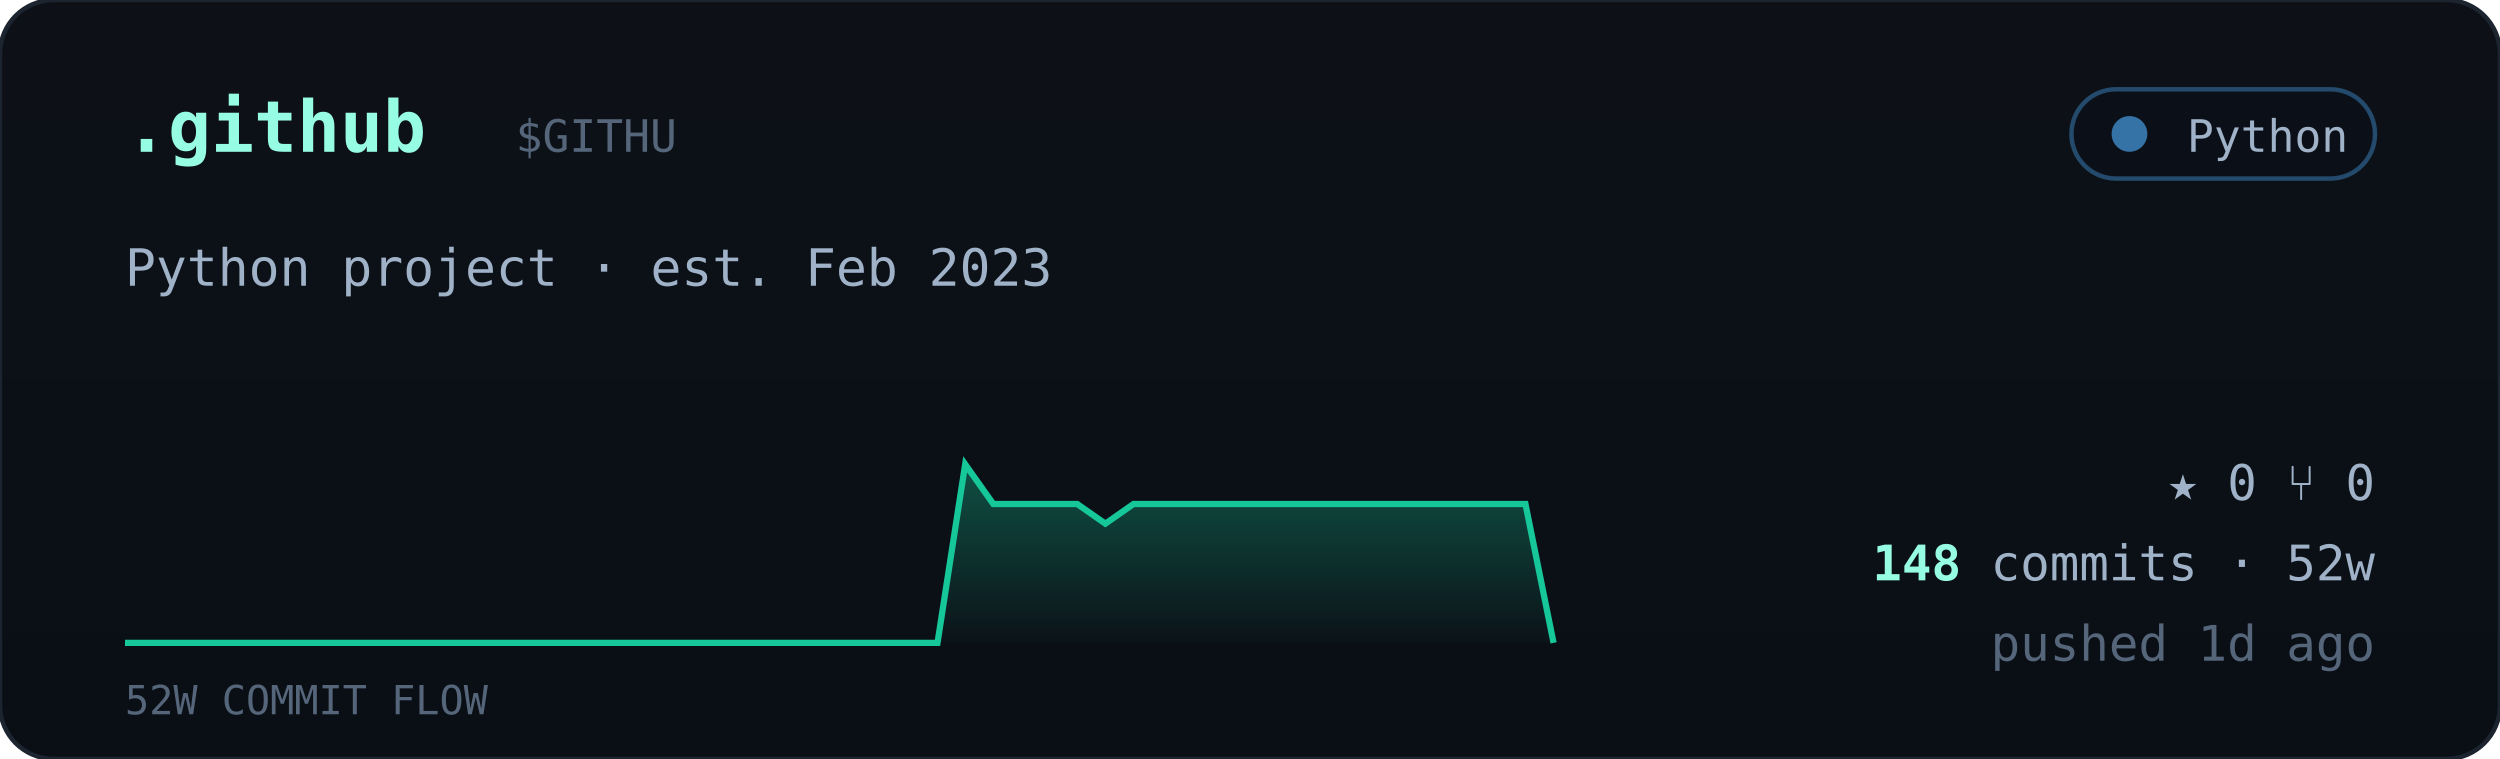
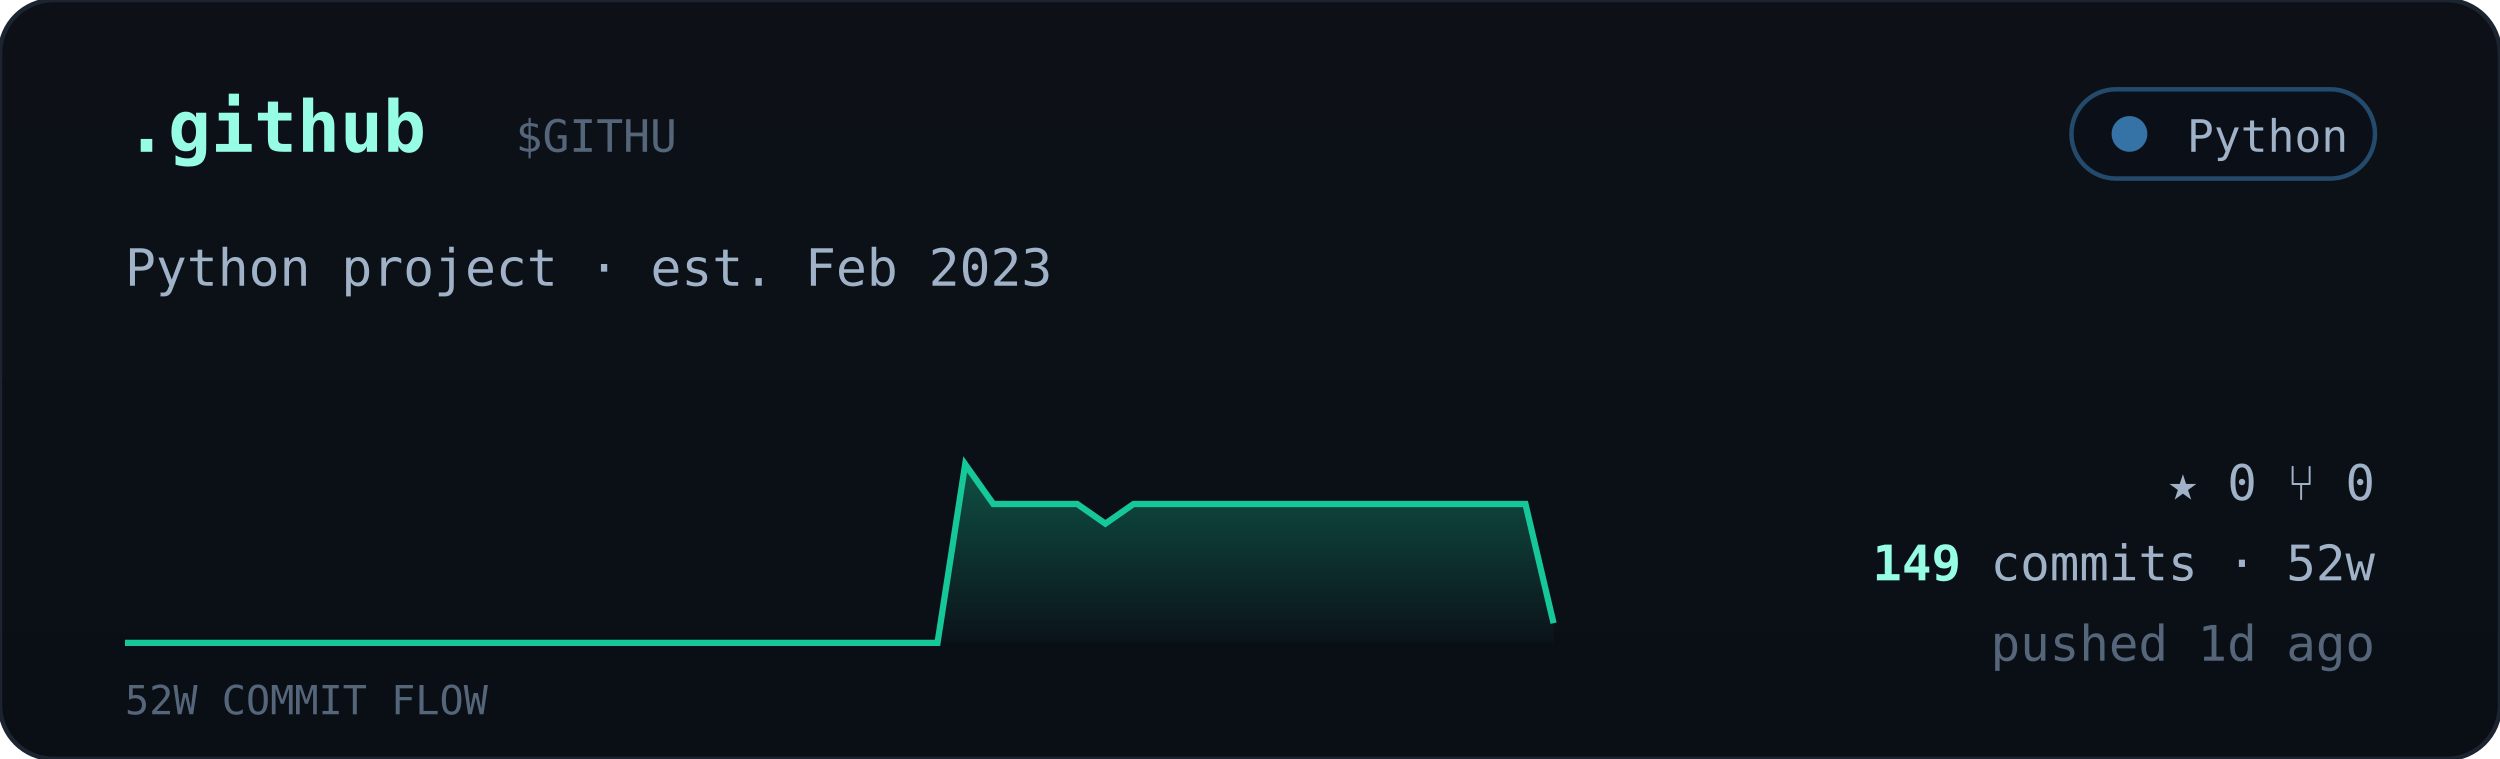
<svg xmlns="http://www.w3.org/2000/svg" viewBox="0 0 560 170" width="560" font-family="ui-monospace,'JetBrains Mono','SF Mono',Menlo,Consolas,monospace">
  <defs>
    <linearGradient id="cardbg" x1="0" y1="0" x2="0" y2="1">
      <stop offset="0" stop-color="#0d1117" />
      <stop offset="1" stop-color="#0a0f16" />
    </linearGradient>
    <linearGradient id="sparkfill" x1="0" y1="0" x2="0" y2="1">
      <stop offset="0" stop-color="#16c79a" stop-opacity="0.35" />
      <stop offset="1" stop-color="#16c79a" stop-opacity="0.02" />
    </linearGradient>
  </defs>
  <rect width="560" height="170" rx="12" fill="url(#cardbg)" stroke="#1c2430" />
  <text x="28" y="34" font-size="16" font-weight="700" fill="#97fce4">.github</text>
  <text x="115.5" y="34" font-size="10" fill="#55657a">$GITHU</text>
  <g>
    <rect x="464" y="20" width="68" height="20" rx="10" fill="#0b1018" stroke="#3572A5" stroke-opacity="0.6" />
    <circle cx="477" cy="30" r="4" fill="#3572A5" />
    <text x="526" y="34" text-anchor="end" font-size="10" fill="#9fb2c8">Python</text>
  </g>
  <text x="28" y="64" font-size="11.5" fill="#9fb2c8">Python project · est. Feb 2023</text>
-   <polygon points="28,144 28.0,144.0 34.3,144.0 40.5,144.0 46.8,144.0 53.1,144.0 59.4,144.0 65.6,144.0 71.9,144.0 78.2,144.0 84.5,144.0 90.7,144.0 97.0,144.0 103.3,144.0 109.6,144.0 115.8,144.0 122.1,144.0 128.4,144.0 134.7,144.0 140.9,144.0 147.2,144.0 153.5,144.0 159.8,144.0 166.0,144.0 172.3,144.0 178.6,144.0 184.9,144.0 191.1,144.0 197.4,144.0 203.7,144.0 210.0,144.0 216.2,104.0 222.5,112.9 228.8,112.9 235.1,112.9 241.3,112.9 247.6,117.3 253.9,112.9 260.2,112.9 266.4,112.9 272.7,112.9 279.0,112.9 285.3,112.9 291.5,112.9 297.8,112.9 304.1,112.9 310.4,112.9 316.6,112.9 322.9,112.9 329.2,112.9 335.5,112.9 341.7,112.9 348.0,144.0 348,144" fill="url(#sparkfill)" />
-   <polyline points="28.0,144.0 34.3,144.0 40.5,144.0 46.8,144.0 53.1,144.0 59.4,144.0 65.6,144.0 71.9,144.0 78.2,144.0 84.5,144.0 90.7,144.0 97.0,144.0 103.3,144.0 109.6,144.0 115.8,144.0 122.1,144.0 128.4,144.0 134.7,144.0 140.9,144.0 147.2,144.0 153.5,144.0 159.8,144.0 166.0,144.0 172.3,144.0 178.6,144.0 184.9,144.0 191.1,144.0 197.4,144.0 203.7,144.0 210.0,144.0 216.2,104.0 222.5,112.9 228.8,112.9 235.1,112.9 241.3,112.9 247.6,117.3 253.9,112.9 260.2,112.9 266.4,112.9 272.7,112.9 279.0,112.9 285.3,112.9 291.5,112.9 297.8,112.9 304.1,112.9 310.4,112.9 316.6,112.9 322.9,112.9 329.2,112.9 335.5,112.9 341.7,112.9 348.0,144.0" fill="none" stroke="#16c79a" stroke-width="1.4" />
+   <polygon points="28,144 28.0,144.0 34.3,144.0 40.5,144.0 46.8,144.0 53.1,144.0 59.4,144.0 65.6,144.0 71.9,144.0 78.2,144.0 84.5,144.0 90.7,144.0 97.0,144.0 103.3,144.0 109.6,144.0 115.8,144.0 122.1,144.0 128.4,144.0 134.7,144.0 140.9,144.0 147.2,144.0 153.5,144.0 159.8,144.0 166.0,144.0 172.3,144.0 178.6,144.0 184.9,144.0 191.1,144.0 197.4,144.0 203.7,144.0 210.0,144.0 216.2,104.0 222.5,112.9 228.8,112.9 235.1,112.9 241.3,112.9 247.6,117.3 253.9,112.9 260.2,112.9 266.4,112.9 272.7,112.9 279.0,112.9 285.3,112.9 291.5,112.9 297.8,112.9 304.1,112.9 310.4,112.9 316.6,112.9 322.9,112.9 329.2,112.9 335.5,112.9 341.7,112.9 348.0,139.6 348,144" fill="url(#sparkfill)" />
+   <polyline points="28.0,144.0 34.3,144.0 40.5,144.0 46.8,144.0 53.1,144.0 59.4,144.0 65.6,144.0 71.9,144.0 78.2,144.0 84.5,144.0 90.7,144.0 97.0,144.0 103.3,144.0 109.6,144.0 115.8,144.0 122.1,144.0 128.4,144.0 134.7,144.0 140.9,144.0 147.2,144.0 153.5,144.0 159.8,144.0 166.0,144.0 172.3,144.0 178.6,144.0 184.9,144.0 191.1,144.0 197.4,144.0 203.7,144.0 210.0,144.0 216.2,104.0 222.5,112.9 228.8,112.9 235.1,112.9 241.3,112.9 247.6,117.3 253.9,112.9 260.2,112.9 266.4,112.9 272.7,112.9 279.0,112.9 285.3,112.9 291.5,112.9 297.8,112.9 304.1,112.9 310.4,112.9 316.6,112.9 322.9,112.9 329.2,112.9 335.5,112.9 341.7,112.9 348.0,139.6" fill="none" stroke="#16c79a" stroke-width="1.4" />
  <text x="28" y="160" font-size="9" fill="#55657a">52W COMMIT FLOW</text>
  <g font-size="11" fill="#9fb2c8">
    <text x="532" y="112" text-anchor="end">★ 0   ⑂ 0</text>
    <text x="532" y="130" text-anchor="end">
-       <tspan fill="#97fce4" font-weight="700">148</tspan> commits · 52w</text>
+       <tspan fill="#97fce4" font-weight="700">149</tspan> commits · 52w</text>
    <text x="532" y="148" text-anchor="end" fill="#55657a">pushed 1d ago</text>
  </g>
</svg>
